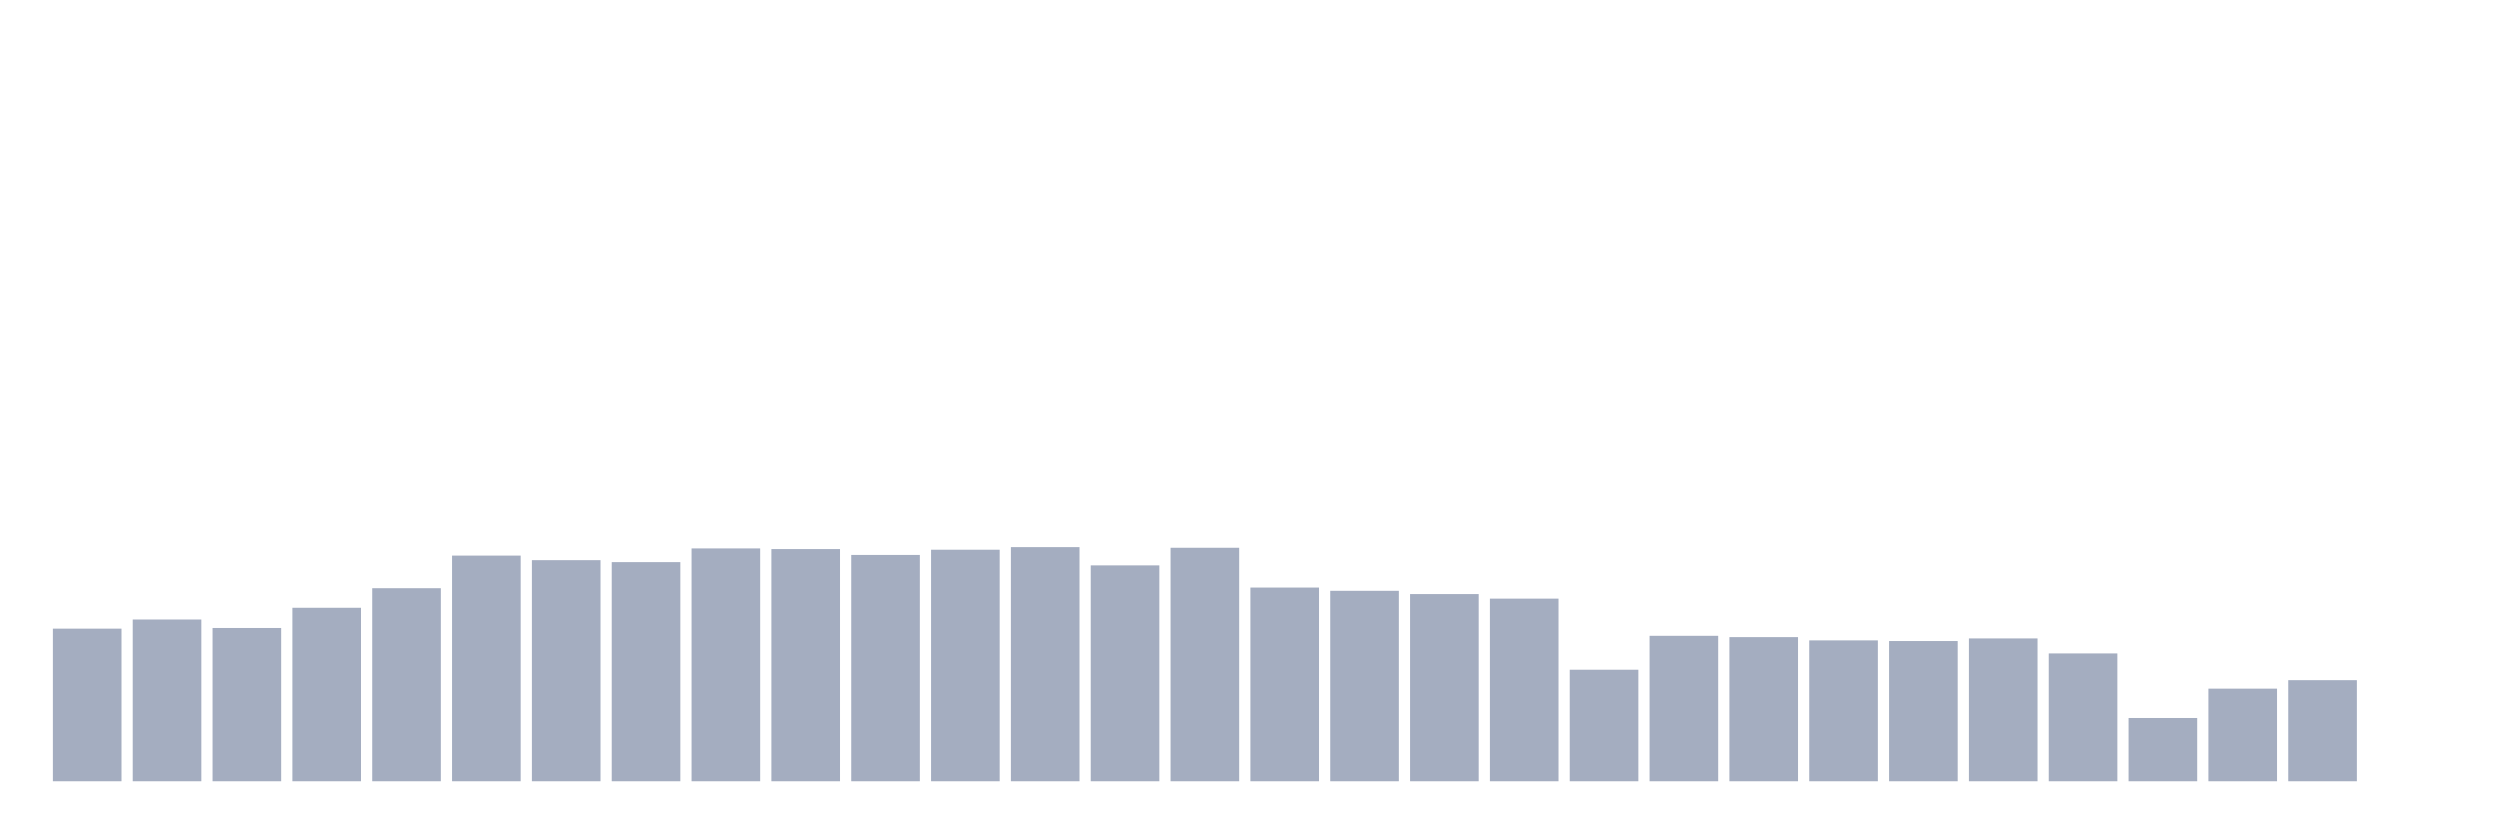
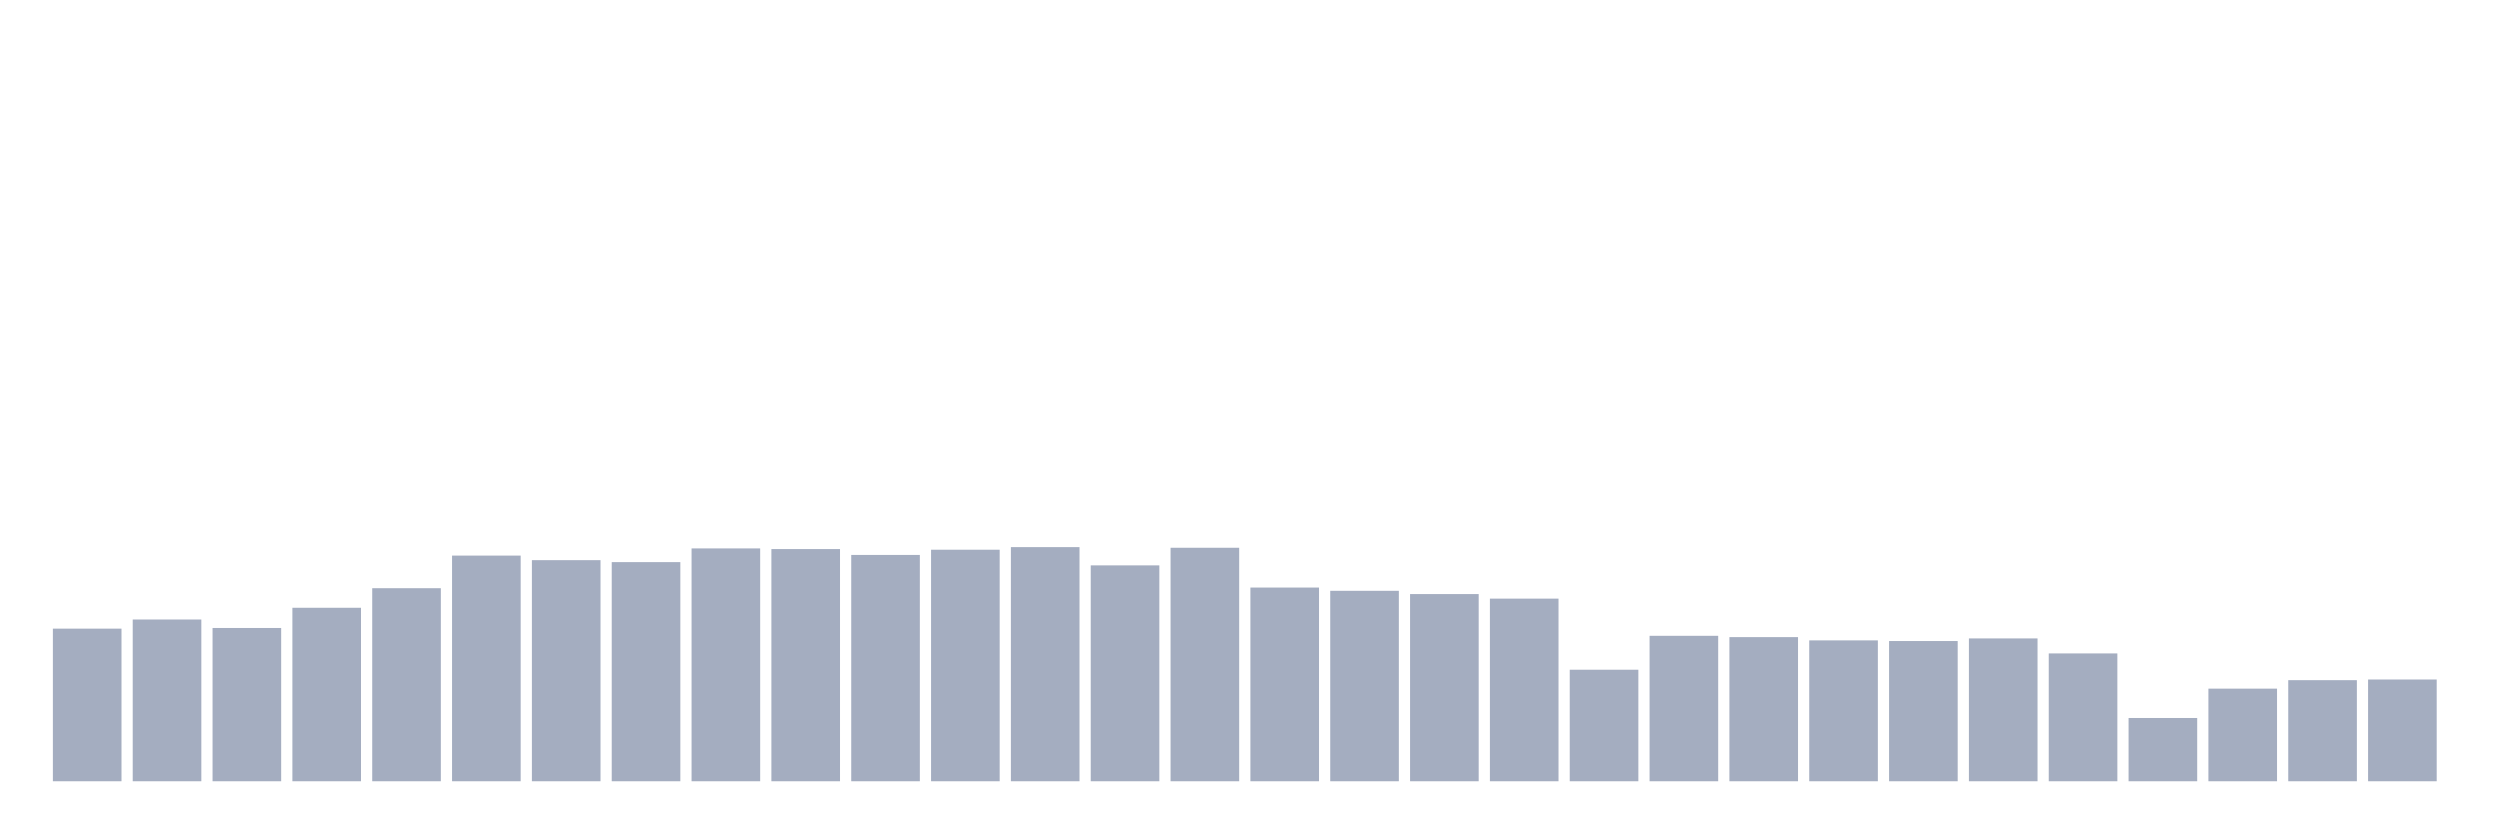
<svg xmlns="http://www.w3.org/2000/svg" viewBox="0 0 480 160">
  <g transform="translate(10,10)">
    <rect class="bar" x="0.153" width="13.175" y="110.698" height="29.302" fill="rgb(164,173,192)" />
    <rect class="bar" x="15.482" width="13.175" y="108.945" height="31.055" fill="rgb(164,173,192)" />
    <rect class="bar" x="30.81" width="13.175" y="110.572" height="29.428" fill="rgb(164,173,192)" />
    <rect class="bar" x="46.138" width="13.175" y="106.691" height="33.309" fill="rgb(164,173,192)" />
    <rect class="bar" x="61.466" width="13.175" y="102.934" height="37.066" fill="rgb(164,173,192)" />
    <rect class="bar" x="76.794" width="13.175" y="96.673" height="43.327" fill="rgb(164,173,192)" />
    <rect class="bar" x="92.123" width="13.175" y="97.549" height="42.451" fill="rgb(164,173,192)" />
    <rect class="bar" x="107.451" width="13.175" y="97.925" height="42.075" fill="rgb(164,173,192)" />
    <rect class="bar" x="122.779" width="13.175" y="95.295" height="44.705" fill="rgb(164,173,192)" />
    <rect class="bar" x="138.107" width="13.175" y="95.42" height="44.58" fill="rgb(164,173,192)" />
    <rect class="bar" x="153.436" width="13.175" y="96.547" height="43.453" fill="rgb(164,173,192)" />
    <rect class="bar" x="168.764" width="13.175" y="95.546" height="44.454" fill="rgb(164,173,192)" />
    <rect class="bar" x="184.092" width="13.175" y="95.045" height="44.955" fill="rgb(164,173,192)" />
    <rect class="bar" x="199.42" width="13.175" y="98.551" height="41.449" fill="rgb(164,173,192)" />
    <rect class="bar" x="214.748" width="13.175" y="95.17" height="44.83" fill="rgb(164,173,192)" />
    <rect class="bar" x="230.077" width="13.175" y="102.809" height="37.191" fill="rgb(164,173,192)" />
    <rect class="bar" x="245.405" width="13.175" y="103.435" height="36.565" fill="rgb(164,173,192)" />
    <rect class="bar" x="260.733" width="13.175" y="104.061" height="35.939" fill="rgb(164,173,192)" />
    <rect class="bar" x="276.061" width="13.175" y="104.937" height="35.063" fill="rgb(164,173,192)" />
    <rect class="bar" x="291.39" width="13.175" y="118.587" height="21.413" fill="rgb(164,173,192)" />
    <rect class="bar" x="306.718" width="13.175" y="112.075" height="27.925" fill="rgb(164,173,192)" />
    <rect class="bar" x="322.046" width="13.175" y="112.326" height="27.674" fill="rgb(164,173,192)" />
    <rect class="bar" x="337.374" width="13.175" y="112.952" height="27.048" fill="rgb(164,173,192)" />
    <rect class="bar" x="352.702" width="13.175" y="113.077" height="26.923" fill="rgb(164,173,192)" />
    <rect class="bar" x="368.031" width="13.175" y="112.576" height="27.424" fill="rgb(164,173,192)" />
    <rect class="bar" x="383.359" width="13.175" y="115.456" height="24.544" fill="rgb(164,173,192)" />
    <rect class="bar" x="398.687" width="13.175" y="127.853" height="12.147" fill="rgb(164,173,192)" />
    <rect class="bar" x="414.015" width="13.175" y="122.218" height="17.782" fill="rgb(164,173,192)" />
    <rect class="bar" x="429.344" width="13.175" y="120.59" height="19.41" fill="rgb(164,173,192)" />
-     <rect class="bar" x="444.672" width="13.175" y="140" height="0" fill="rgb(164,173,192)" />
+     <rect class="bar" x="444.672" width="13.175" y="120.465" height="19.535" fill="rgb(164,173,192)" />
  </g>
</svg>
